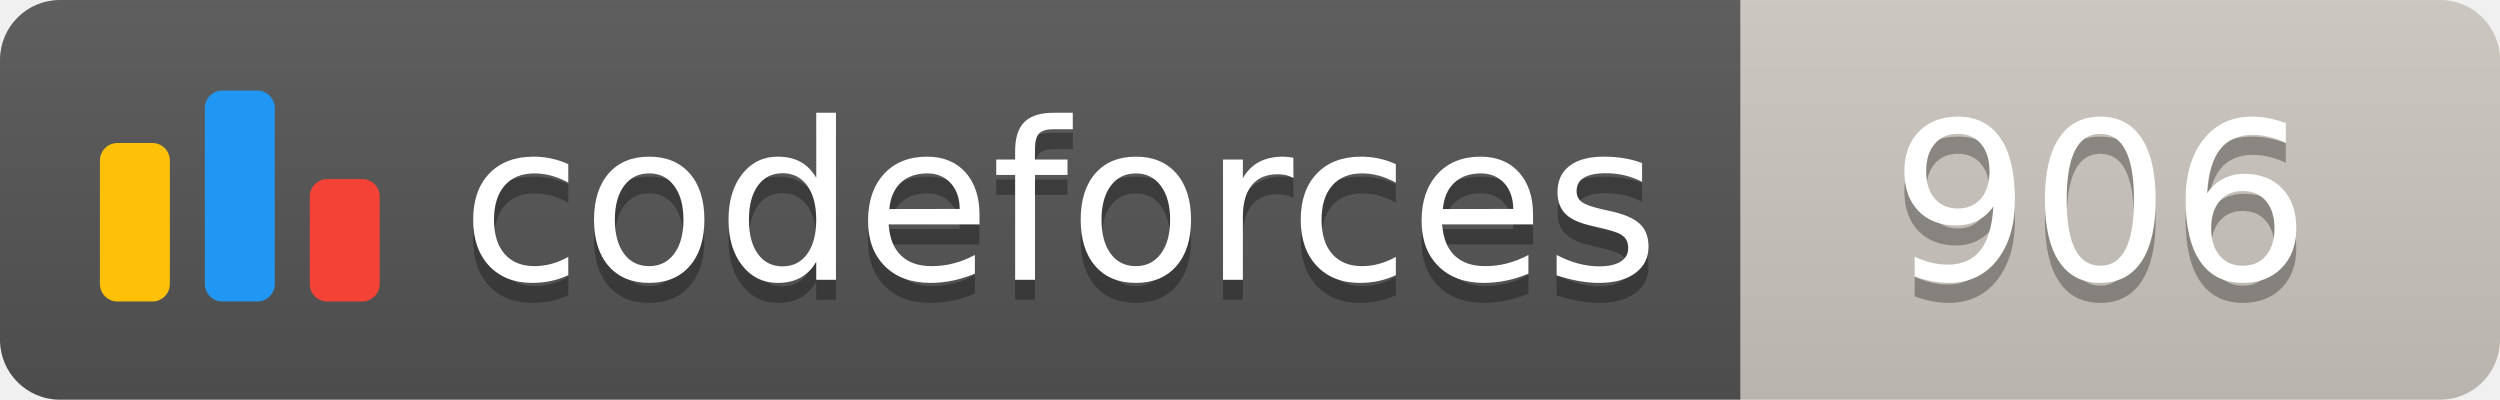
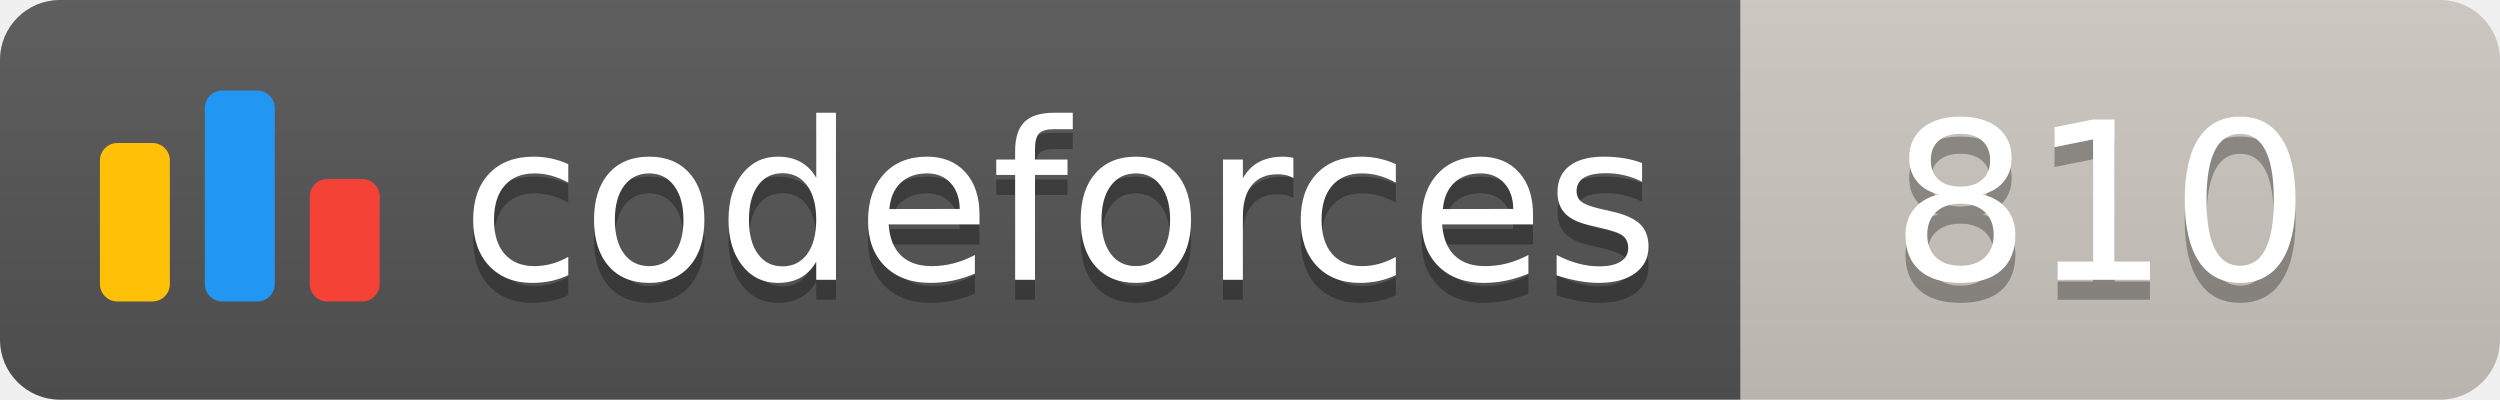
<svg xmlns="http://www.w3.org/2000/svg" width="125.1" height="20">
  <linearGradient id="smooth" x2="0" y2="100%">
    <stop offset="0" stop-color="#bbb" stop-opacity=".1" />
    <stop offset="1" stop-opacity=".1" />
  </linearGradient>
  <clipPath id="round">
    <rect width="125.1" height="20" rx="3" fill="#fff" />
  </clipPath>
  <g clip-path="url(#round)">
    <rect width="87.1" height="20" fill="#555" />
    <rect x="87.1" width="38.0" height="20" fill="#cec8c1" />
    <rect width="125.1" height="20" fill="url(#smooth)" />
  </g>
  <g fill="#fff" text-anchor="middle" font-family="DejaVu Sans,Verdana,Geneva,sans-serif" font-size="110">
    <svg x="5" y="3" class="logo" width="14" height="14" viewBox="0 0 32 25" fill="none">
      <rect y="6" width="8" height="18.125" rx="2" fill="#FFC107" />
      <rect x="24" y="10.125" width="8" height="14" rx="2" fill="#F44336" />
      <rect x="12" width="8" height="24.125" rx="2" fill="#2196F3" />
    </svg>
    <text x="530.5" y="150" fill="#010101" fill-opacity=".3" transform="scale(0.1)" textLength="601.0" lengthAdjust="spacing">codeforces
        </text>
    <text x="530.5" y="140" transform="scale(0.1)" textLength="601.0" lengthAdjust="spacing">codeforces</text>
-     <text x="1051.0" y="150" fill="#010101" fill-opacity=".3" transform="scale(0.1)" textLength="280.0" lengthAdjust="spacing">906
+     <text x="1051.0" y="150" fill="#010101" fill-opacity=".3" transform="scale(0.1)" textLength="280.0" lengthAdjust="spacing">810
        </text>
-     <text x="1051.0" y="140" transform="scale(0.1)" textLength="280.0" lengthAdjust="spacing">906</text>
+     <text x="1051.0" y="140" transform="scale(0.1)" textLength="280.0" lengthAdjust="spacing">810</text>
  </g>
</svg>
